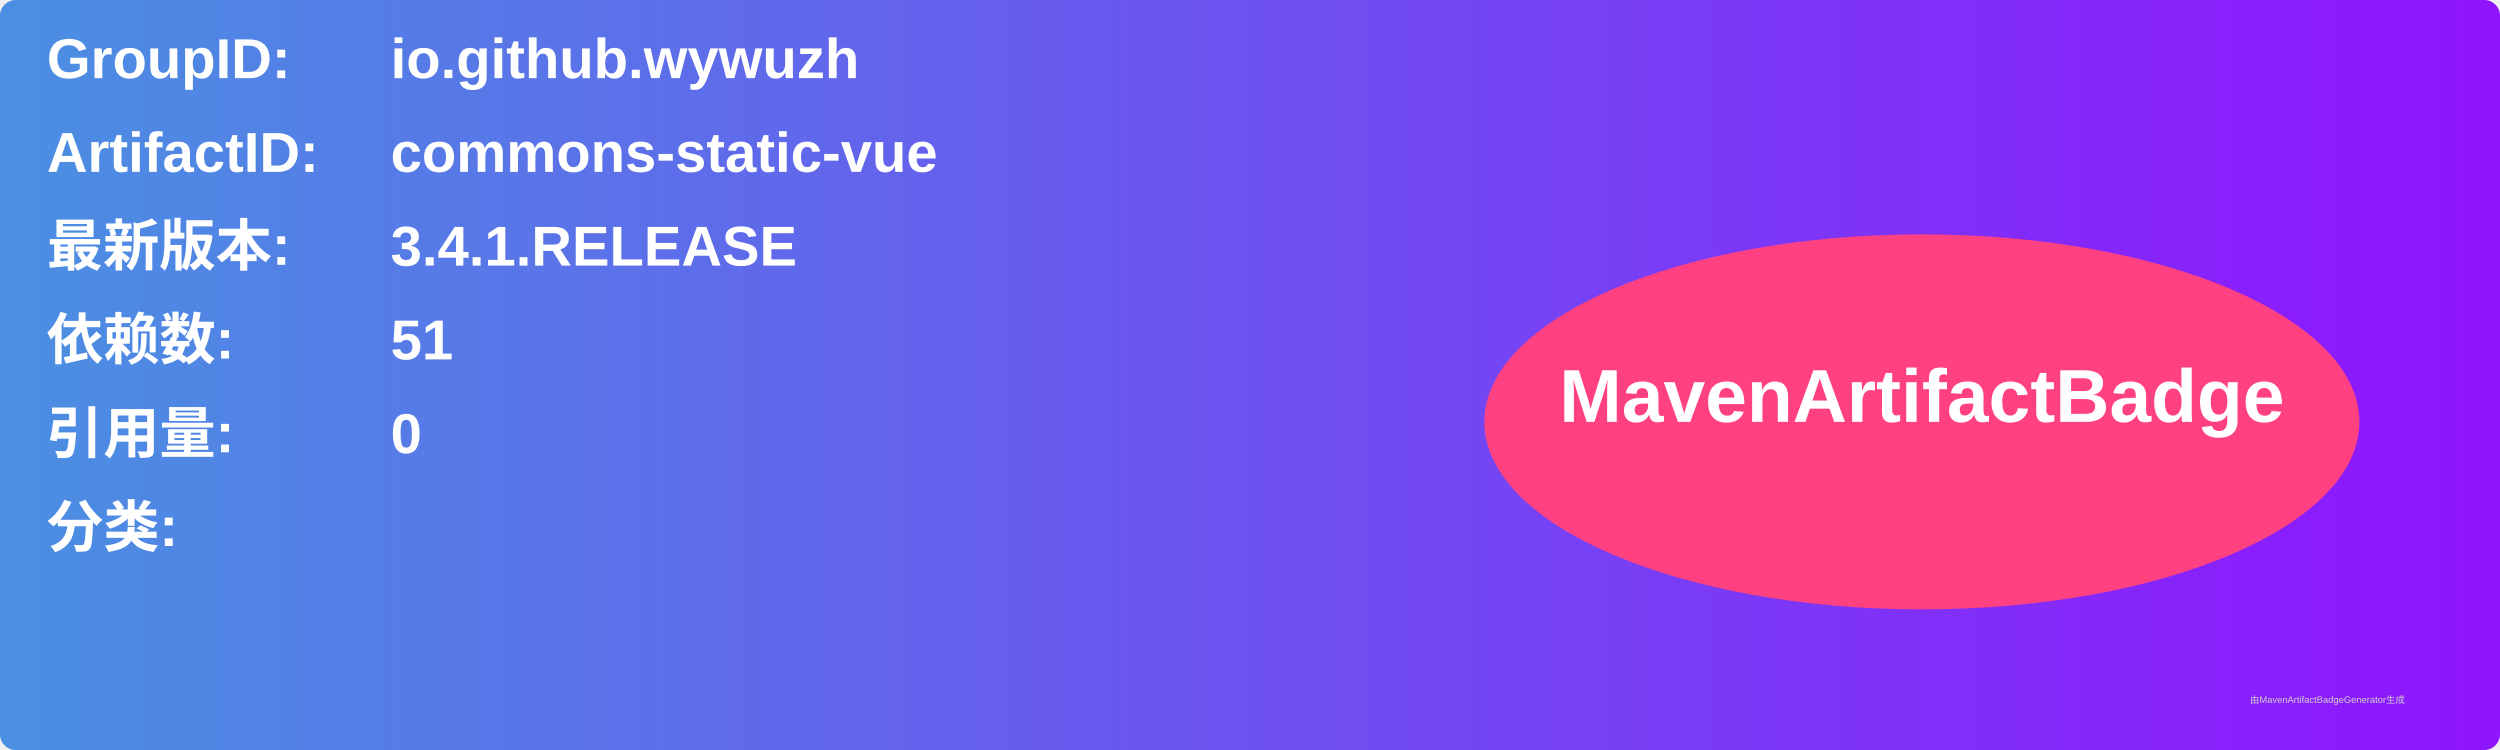
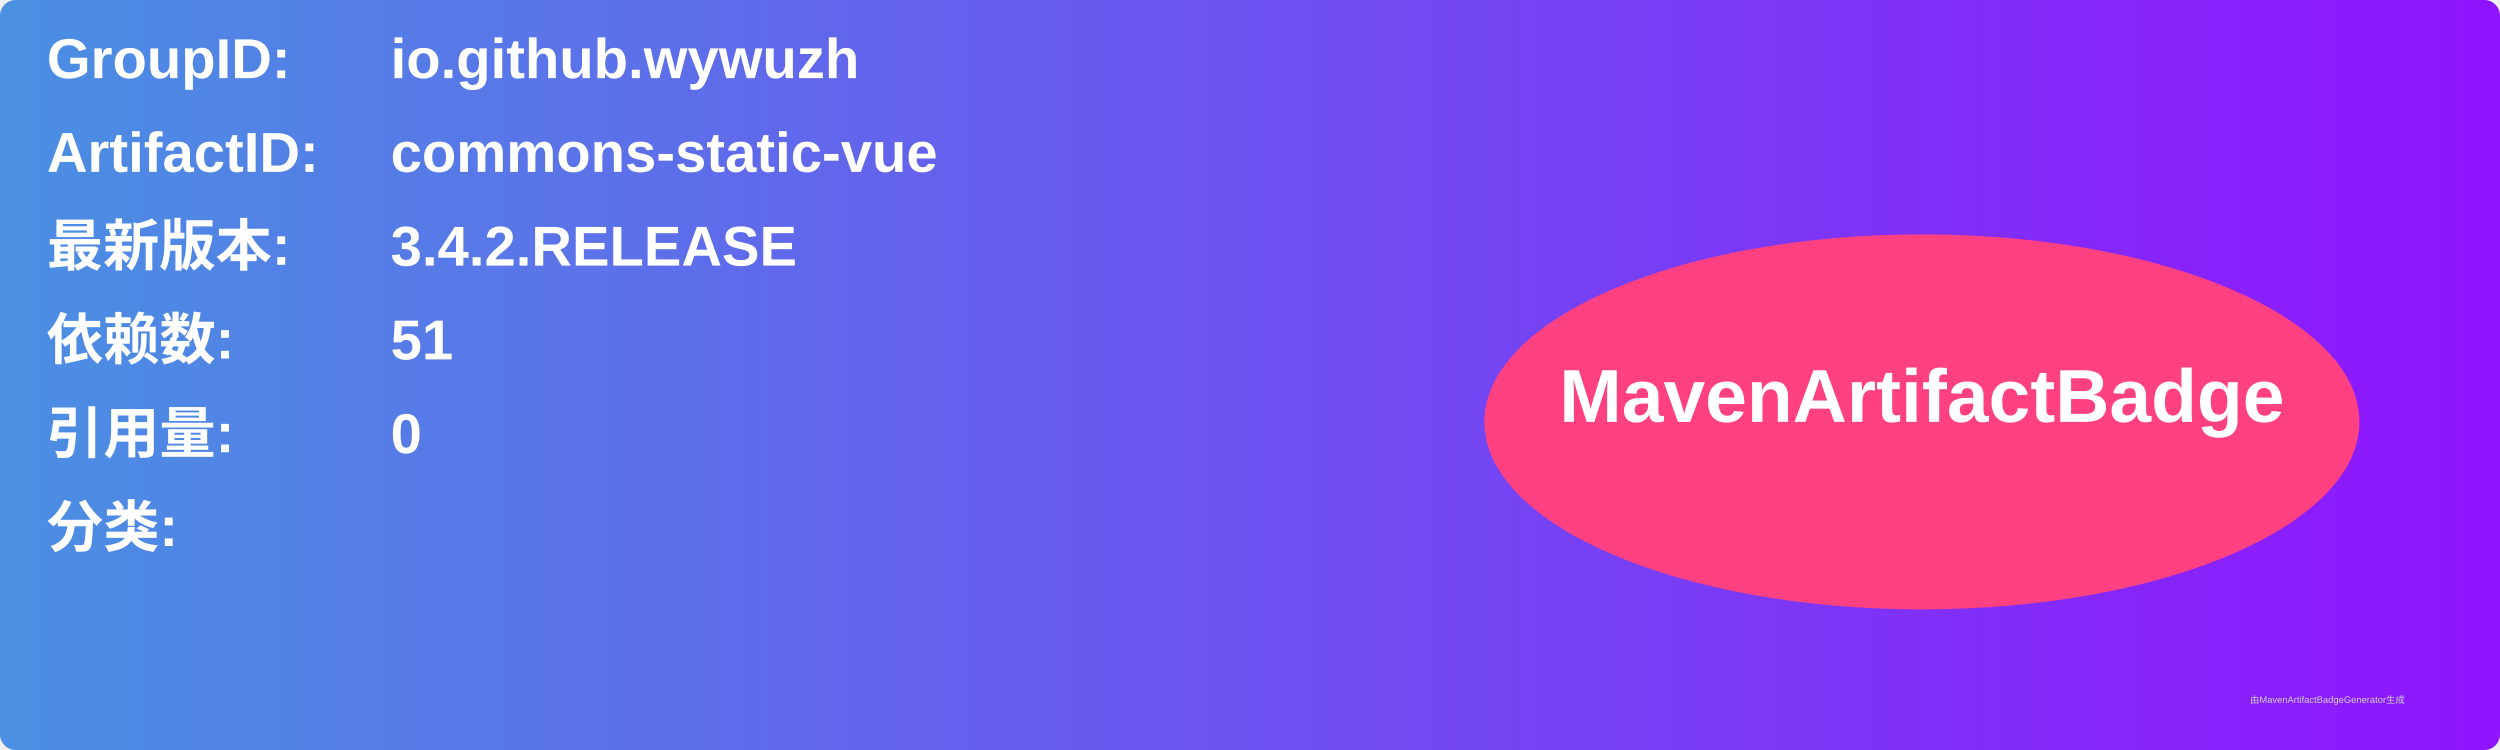
<svg xmlns="http://www.w3.org/2000/svg" width="800" height="240" viewBox="0 0 800 240">
  <linearGradient id="grad" x1="0%" y1="0%" x2="100%" y2="0%">
    <stop offset="0%" stop-color="#4a90e2" />
    <stop offset="100%" stop-color="#9013fe" />
  </linearGradient>
  <rect width="100%" height="100%" rx="5" ry="5" fill="url(#grad)" />
  <g transform="translate(15, 15)">
    <text x="0" y="10" font-family="Arial" font-size="18" fill="white" font-weight="bold" width="260">GroupID:</text>
    <text x="110" y="10" font-family="Arial" font-size="18" fill="white" font-weight="bold" width="460">io.github.wywuzh</text>
    <text x="0" y="40" font-family="Arial" font-size="18" fill="white" font-weight="bold" width="260">ArtifactID:</text>
    <text x="110" y="40" font-family="Arial" font-size="18" fill="white" font-weight="bold" width="460">commons-static-vue</text>
    <text x="0" y="70" font-family="Arial" font-size="18" fill="white" font-weight="bold">最新版本:</text>
    <text x="110" y="70" font-family="Arial" font-size="18" fill="white" font-weight="bold">
-       <tspan font-weight="bold">3.4.1.RELEASE</tspan>
+       <tspan font-weight="bold">3.4.2.RELEASE</tspan>
    </text>
    <text x="0" y="100" font-family="Arial" font-size="18" fill="white" font-weight="bold">依赖数: </text>
    <text x="110" y="100" font-family="Arial" font-size="18" fill="white">
      <tspan font-weight="bold">51</tspan>
    </text>
    <text x="0" y="130" font-family="Arial" font-size="18" fill="white" font-weight="bold">引用量: </text>
    <text x="110" y="130" font-family="Arial" font-size="18" fill="white">
      <tspan font-weight="bold">0</tspan>
    </text>
    <text x="0" y="160" font-family="Arial" font-size="18" fill="white" font-weight="bold">分类:</text>
    <text x="10" y="190" font-family="Arial" font-size="10" fill="white">
      <tspan font-weight="bold" />
    </text>
    <ellipse cx="600" cy="120" rx="140" ry="60" fill="#ff4081" />
    <text x="600" y="120" text-anchor="middle" font-family="Arial" font-size="24" fill="white" font-weight="bold">MavenArtifactBadge</text>
  </g>
  <text x="720" y="225" font-family="Arial" font-size="3" fill="#d0d0d0">由MavenArtifactBadgeGenerator生成</text>
</svg>
